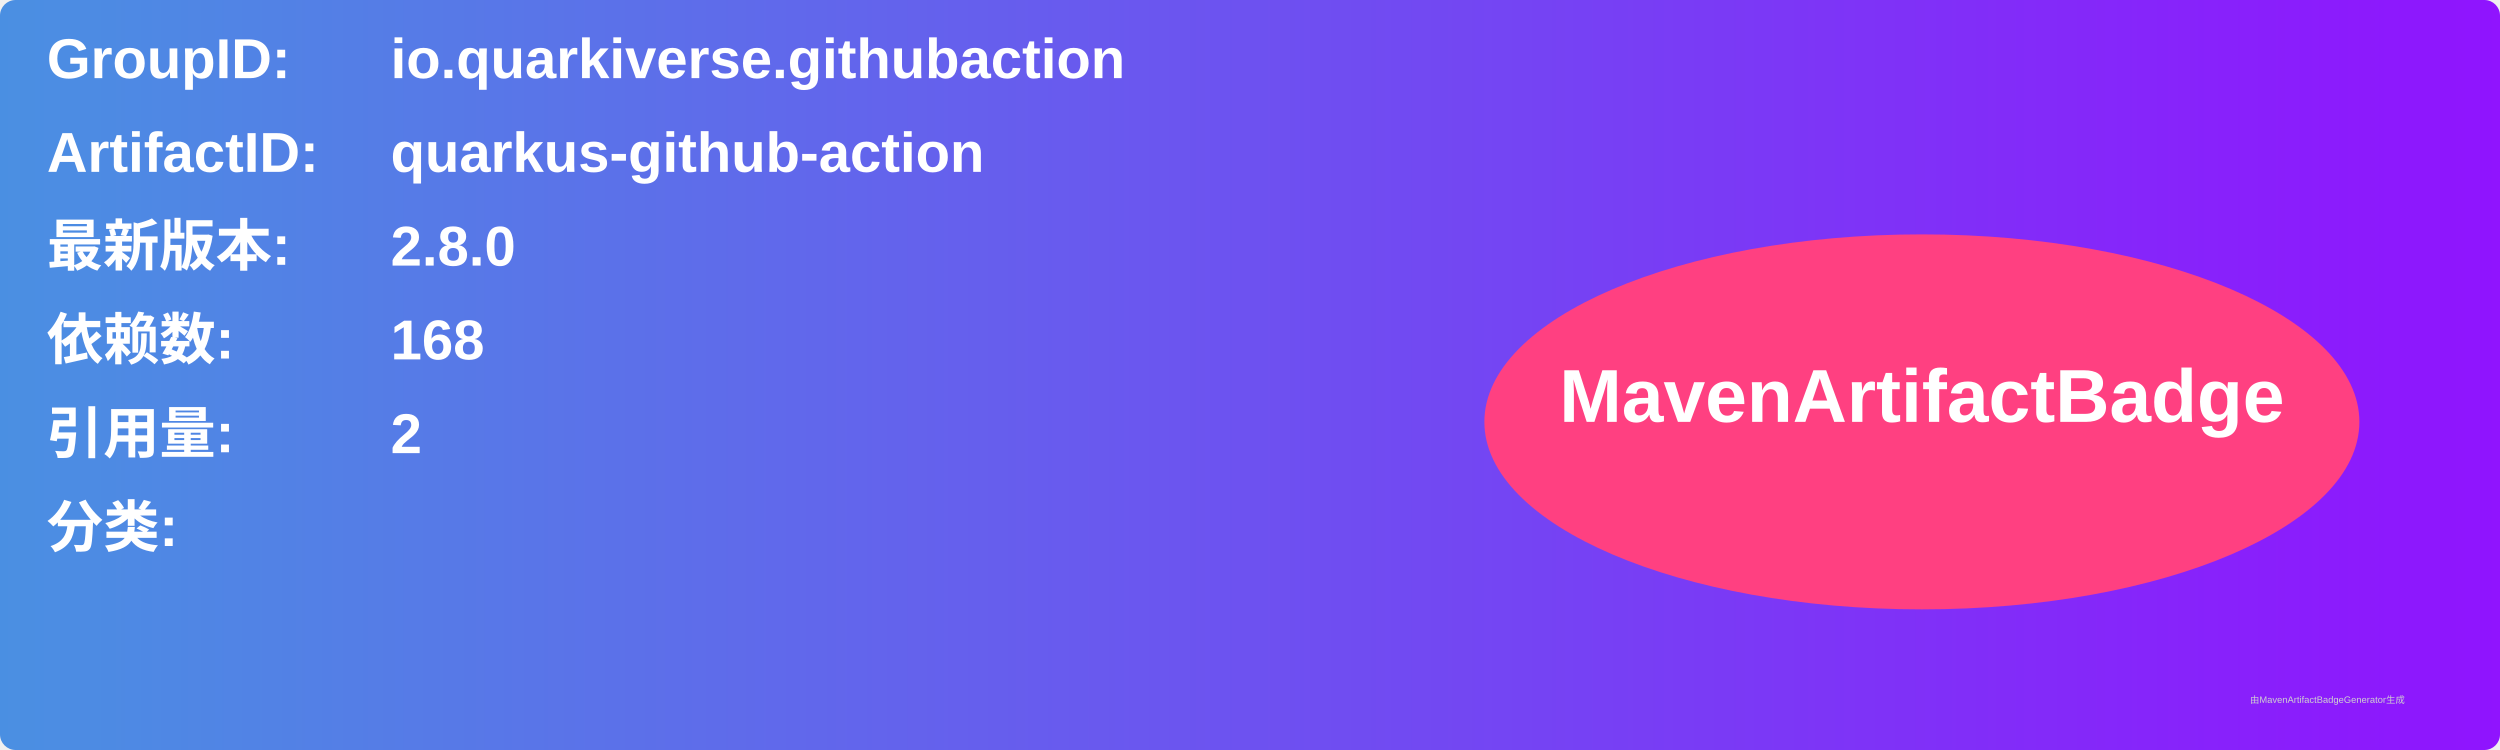
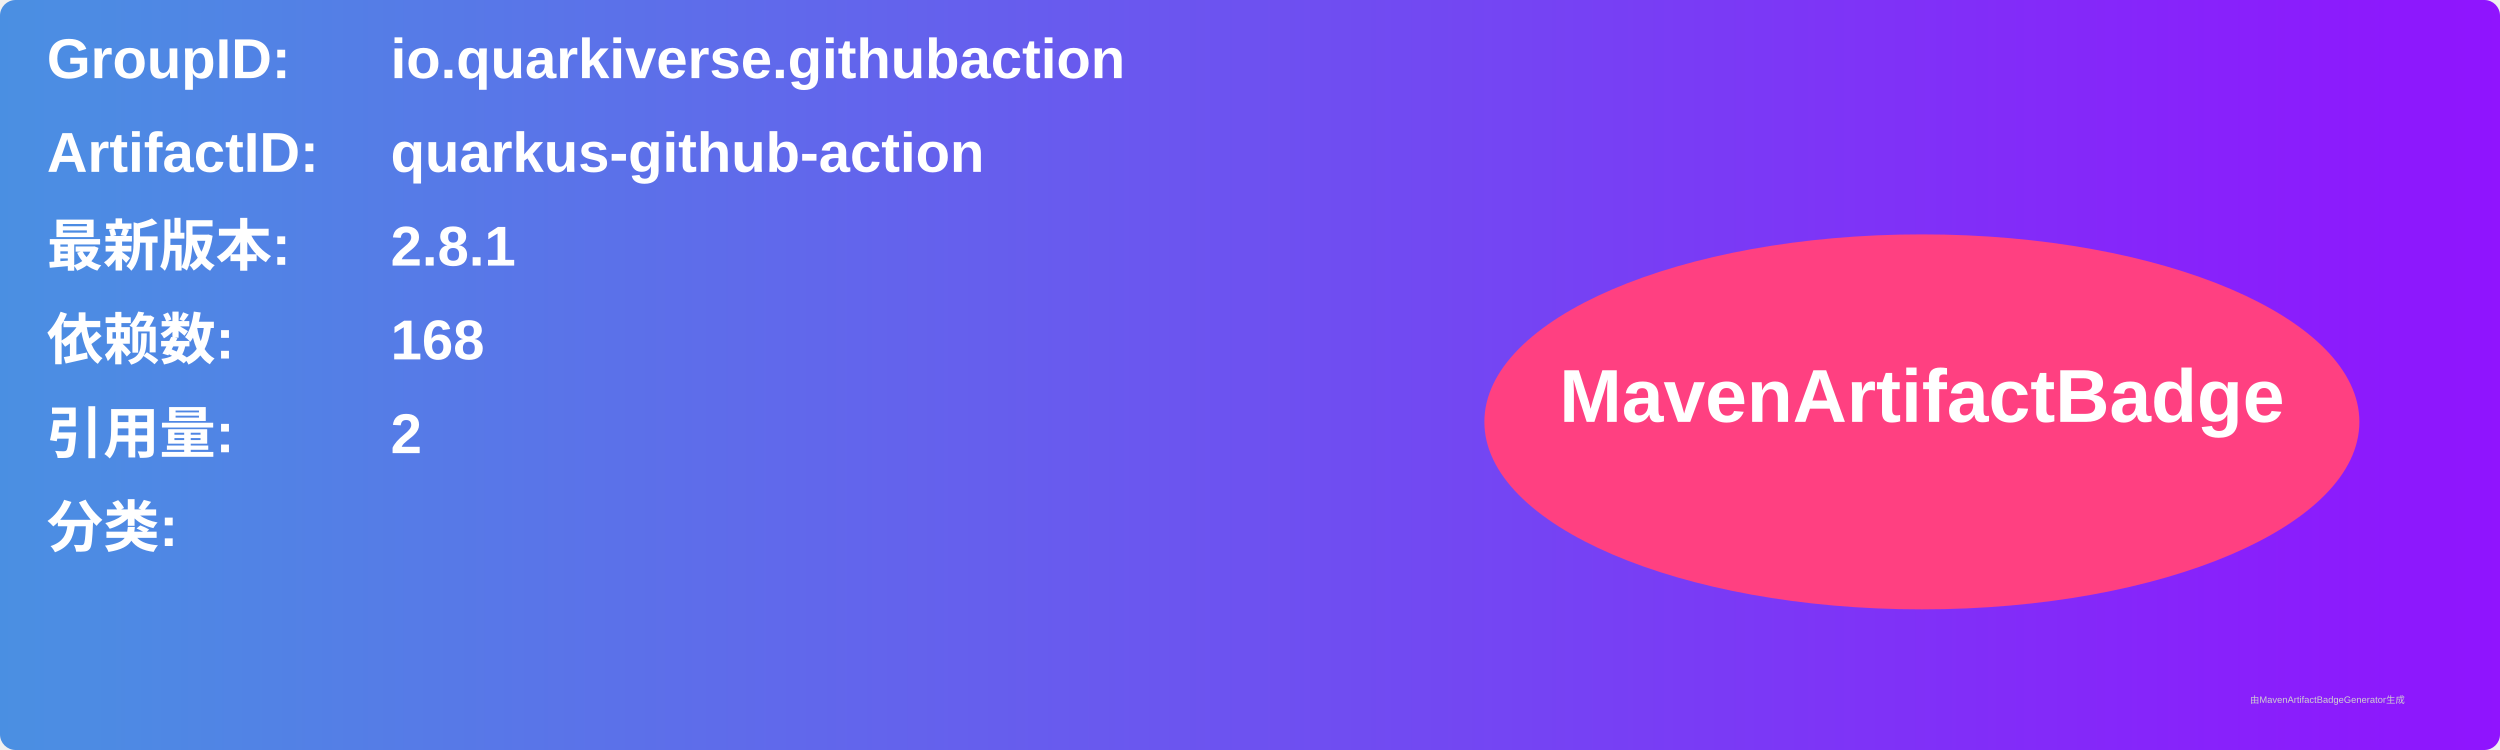
<svg xmlns="http://www.w3.org/2000/svg" width="800" height="240" viewBox="0 0 800 240">
  <linearGradient id="grad" x1="0%" y1="0%" x2="100%" y2="0%">
    <stop offset="0%" stop-color="#4a90e2" />
    <stop offset="100%" stop-color="#9013fe" />
  </linearGradient>
  <rect width="100%" height="100%" rx="5" ry="5" fill="url(#grad)" />
  <g transform="translate(15, 15)">
    <text x="0" y="10" font-family="Arial" font-size="18" fill="white" font-weight="bold" width="260">GroupID:</text>
    <text x="110" y="10" font-family="Arial" font-size="18" fill="white" font-weight="bold" width="460">io.quarkiverse.githubaction</text>
    <text x="0" y="40" font-family="Arial" font-size="18" fill="white" font-weight="bold" width="260">ArtifactID:</text>
    <text x="110" y="40" font-family="Arial" font-size="18" fill="white" font-weight="bold" width="460">quarkus-github-action</text>
    <text x="0" y="70" font-family="Arial" font-size="18" fill="white" font-weight="bold">最新版本:</text>
    <text x="110" y="70" font-family="Arial" font-size="18" fill="white" font-weight="bold">
-       <tspan font-weight="bold">2.8.0</tspan>
+       <tspan font-weight="bold">2.8.1</tspan>
    </text>
    <text x="0" y="100" font-family="Arial" font-size="18" fill="white" font-weight="bold">依赖数: </text>
    <text x="110" y="100" font-family="Arial" font-size="18" fill="white">
      <tspan font-weight="bold">168</tspan>
    </text>
    <text x="0" y="130" font-family="Arial" font-size="18" fill="white" font-weight="bold">引用量: </text>
    <text x="110" y="130" font-family="Arial" font-size="18" fill="white">
      <tspan font-weight="bold">2</tspan>
    </text>
    <text x="0" y="160" font-family="Arial" font-size="18" fill="white" font-weight="bold">分类:</text>
    <text x="10" y="190" font-family="Arial" font-size="10" fill="white">
      <tspan font-weight="bold" />
    </text>
    <ellipse cx="600" cy="120" rx="140" ry="60" fill="#ff4081" />
    <text x="600" y="120" text-anchor="middle" font-family="Arial" font-size="24" fill="white" font-weight="bold">MavenArtifactBadge</text>
  </g>
  <text x="720" y="225" font-family="Arial" font-size="3" fill="#d0d0d0">由MavenArtifactBadgeGenerator生成</text>
</svg>
